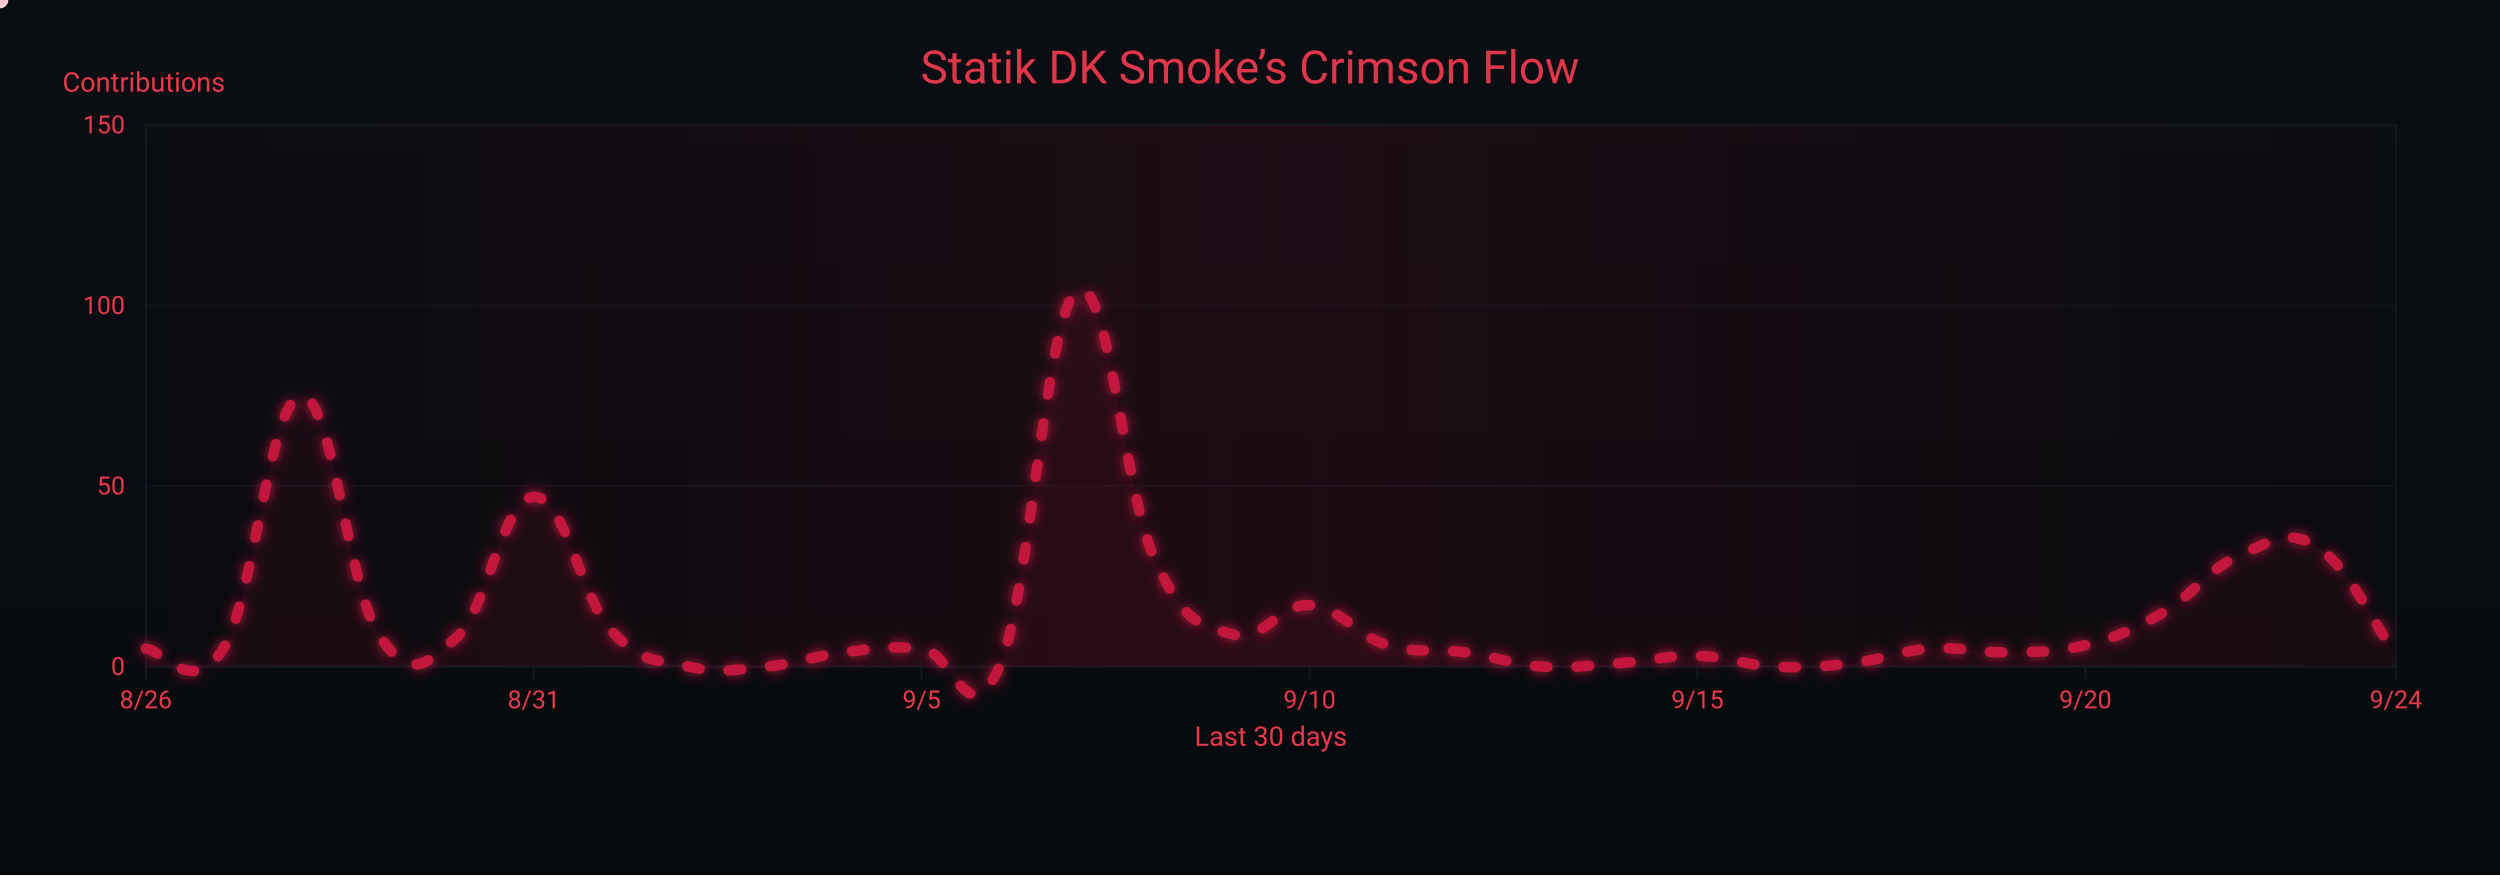
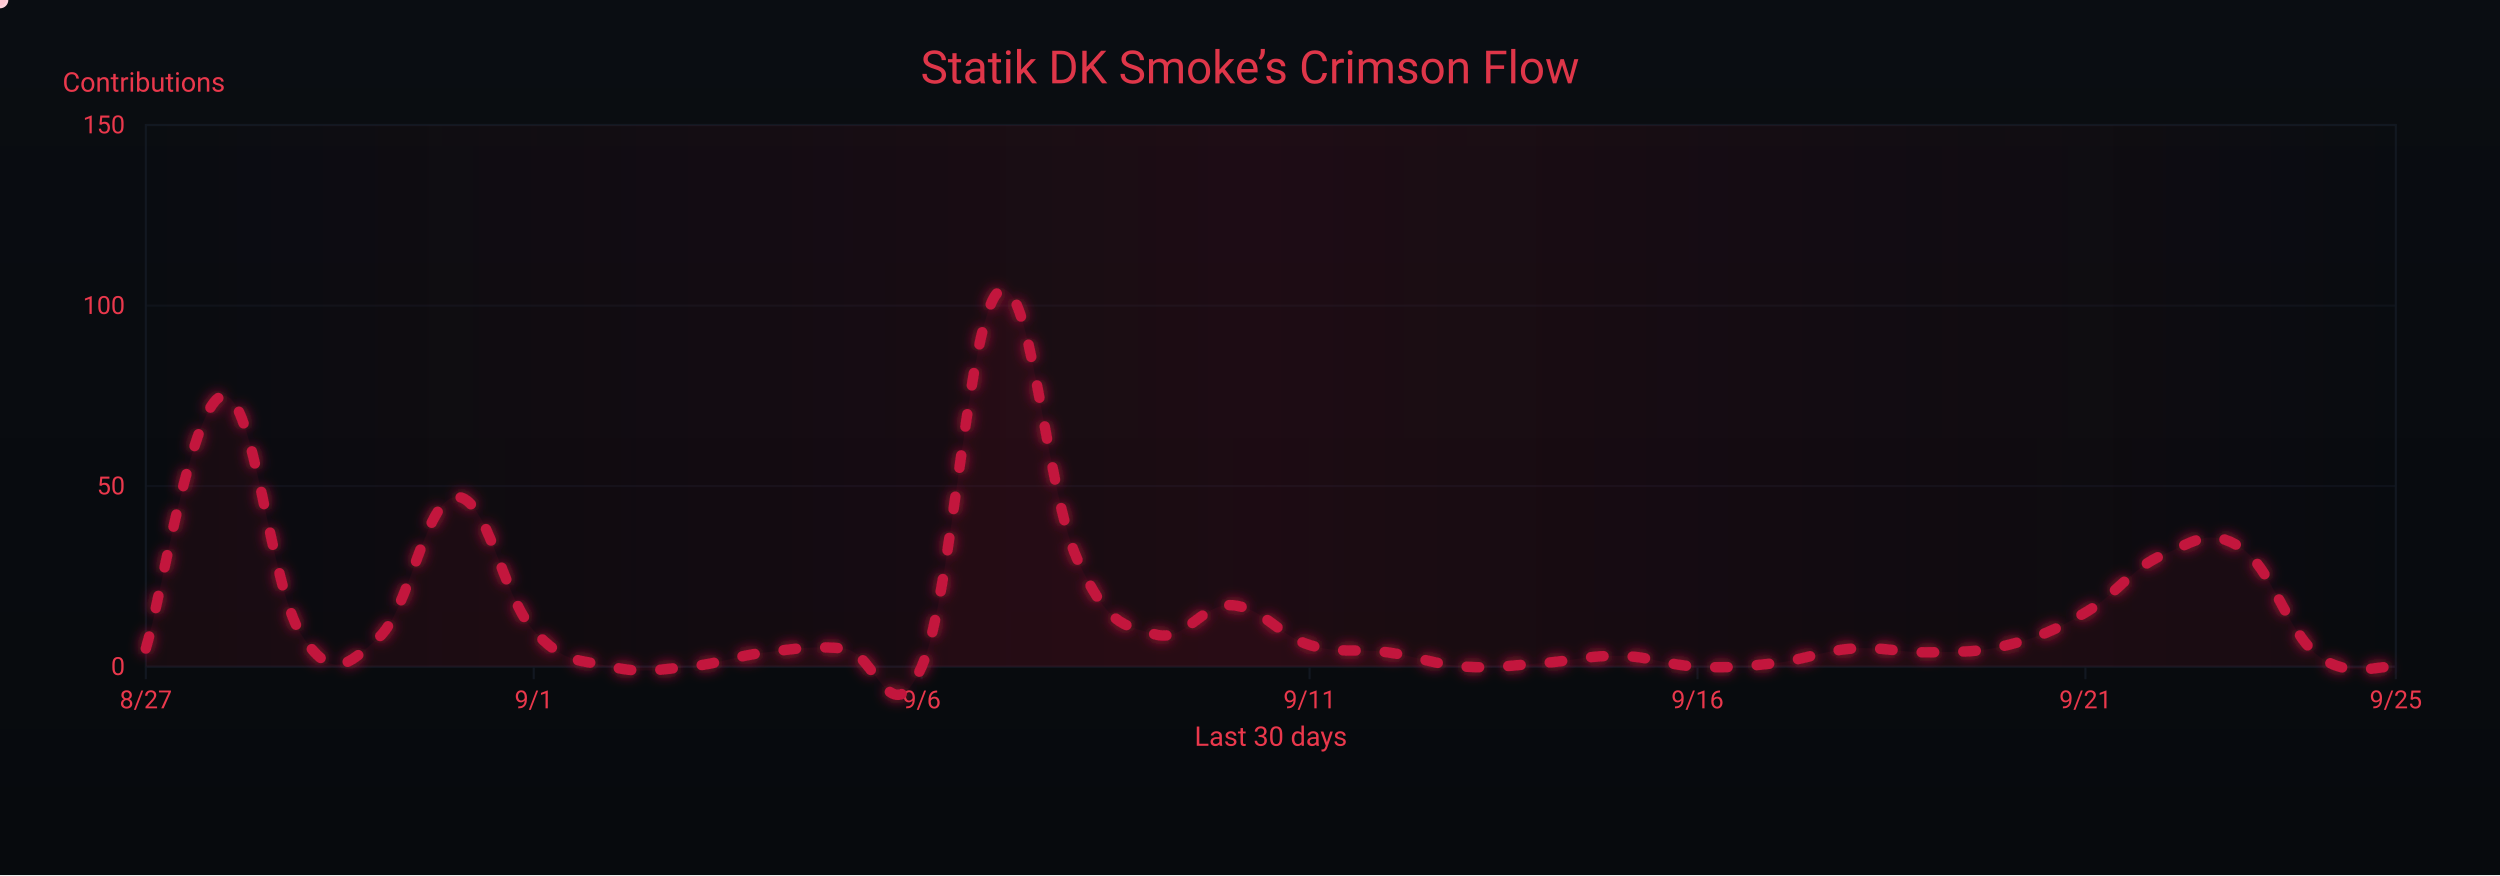
<svg xmlns="http://www.w3.org/2000/svg" width="1200" height="420" viewBox="0 0 1200 420" role="img" aria-label="Crimson Flow Graph">
  <defs>
    <linearGradient id="bgGrad" x1="0" y1="0" x2="0" y2="1">
      <stop offset="0%" stop-color="#0a0d12" />
      <stop offset="100%" stop-color="#070a0d" />
    </linearGradient>
    <filter id="glow">
      <feGaussianBlur stdDeviation="3" result="b1" />
      <feMerge>
        <feMergeNode in="b1" />
        <feMergeNode in="SourceGraphic" />
      </feMerge>
    </filter>
    <linearGradient id="sheen" x1="0" y1="0" x2="1" y2="0">
      <stop offset="0%" stop-color="#9b0e2a" stop-opacity="0" />
      <stop offset="50%" stop-color="#9b0e2a" stop-opacity=".14" />
      <stop offset="100%" stop-color="#9b0e2a" stop-opacity="0" />
      <animateTransform attributeName="gradientTransform" type="translate" from="-1 0" to="1 0" dur="9s" repeatCount="indefinite" />
    </linearGradient>
  </defs>
  <rect width="1200" height="420" fill="url(#bgGrad)" />
  <rect x="70" y="60" width="1080" height="260" fill="none" stroke="#121821" stroke-width="1" />
  <g font-family="ui-sans-serif,system-ui,-apple-system,Segoe UI,Roboto,Ubuntu,Arial" font-size="12">
    <path d="M70,320.0 H1150" stroke="#121821" stroke-width="1" opacity="0.6" />
    <text x="60" y="324.0" text-anchor="end" fill="#ea384c">0</text>
    <path d="M70,233.3 H1150" stroke="#121821" stroke-width="1" opacity="0.6" />
    <text x="60" y="237.3" text-anchor="end" fill="#ea384c">50</text>
    <path d="M70,146.7 H1150" stroke="#121821" stroke-width="1" opacity="0.6" />
    <text x="60" y="150.7" text-anchor="end" fill="#ea384c">100</text>
    <path d="M70,60.0 H1150" stroke="#121821" stroke-width="1" opacity="0.6" />
    <text x="60" y="64.0" text-anchor="end" fill="#ea384c">150</text>
    <text x="30" y="44" fill="#ea384c" font-size="13">Contributions</text>
  </g>
  <g font-family="ui-sans-serif,system-ui,-apple-system,Segoe UI,Roboto,Ubuntu,Arial" font-size="12">
    <path d="M70.0,320 V326" stroke="#121821" stroke-width="1" />
-     <text x="70.0" y="340" text-anchor="middle" fill="#ea384c">8/26</text>
+     <text x="70.0" y="340" text-anchor="middle" fill="#ea384c">8/27</text>
    <path d="M256.2,320 V326" stroke="#121821" stroke-width="1" />
-     <text x="256.2" y="340" text-anchor="middle" fill="#ea384c">8/31</text>
+     <text x="256.2" y="340" text-anchor="middle" fill="#ea384c">9/1</text>
    <path d="M442.4,320 V326" stroke="#121821" stroke-width="1" />
-     <text x="442.4" y="340" text-anchor="middle" fill="#ea384c">9/5</text>
+     <text x="442.4" y="340" text-anchor="middle" fill="#ea384c">9/6</text>
    <path d="M628.6,320 V326" stroke="#121821" stroke-width="1" />
-     <text x="628.6" y="340" text-anchor="middle" fill="#ea384c">9/10</text>
+     <text x="628.6" y="340" text-anchor="middle" fill="#ea384c">9/11</text>
    <path d="M814.8,320 V326" stroke="#121821" stroke-width="1" />
-     <text x="814.8" y="340" text-anchor="middle" fill="#ea384c">9/15</text>
+     <text x="814.8" y="340" text-anchor="middle" fill="#ea384c">9/16</text>
    <path d="M1001.0,320 V326" stroke="#121821" stroke-width="1" />
-     <text x="1001.0" y="340" text-anchor="middle" fill="#ea384c">9/20</text>
+     <text x="1001.0" y="340" text-anchor="middle" fill="#ea384c">9/21</text>
    <path d="M1150.0,320 V326" stroke="#121821" stroke-width="1" />
-     <text x="1150.0" y="340" text-anchor="middle" fill="#ea384c">9/24</text>
+     <text x="1150.0" y="340" text-anchor="middle" fill="#ea384c">9/25</text>
    <text x="610" y="358" text-anchor="middle" fill="#ea384c" font-size="13">Last 30 days</text>
  </g>
  <rect x="70" y="60" width="1080" height="260" fill="url(#sheen)" />
  <text x="600" y="40" text-anchor="middle" font-family="ui-sans-serif,system-ui,-apple-system,Segoe UI,Roboto,Ubuntu,Arial" font-size="22" fill="#ea384c" opacity=".95">Statik DK Smoke’s Crimson Flow</text>
-   <path d="M70.0,311.3 C77.4,311.3 92.3,335.6 107.2,311.3 C122.1,287.1 129.6,191.4 144.5,190.0 C159.4,188.6 166.8,281.2 181.7,304.4 C196.6,327.6 204.1,319.3 219.0,306.1 C233.9,293.0 241.3,239.2 256.2,238.5 C271.1,237.8 278.6,286.4 293.4,302.7 C308.3,319.0 315.8,316.5 330.7,320.0 C345.6,323.5 353.0,321.4 367.9,320.0 C382.8,318.6 390.3,314.8 405.2,313.1 C420.1,311.3 427.5,309.9 442.4,311.3 C457.3,312.7 464.8,354.3 479.7,320.0 C494.6,285.7 502.0,150.1 516.9,139.7 C531.8,129.3 539.2,235.1 554.1,268.0 C569.0,300.9 576.5,299.9 591.4,304.4 C606.3,308.9 613.7,289.5 628.6,290.5 C643.5,291.6 651.0,305.1 665.9,309.6 C680.8,314.1 688.2,311.0 703.1,313.1 C718.0,315.1 725.4,319.0 740.3,320.0 C755.2,321.0 762.7,319.3 777.6,318.3 C792.5,317.2 799.9,314.5 814.8,314.8 C829.7,315.1 837.2,319.3 852.1,320.0 C867.0,320.7 874.4,320.0 889.3,318.3 C904.2,316.5 911.7,312.4 926.6,311.3 C941.4,310.3 948.9,313.4 963.8,313.1 C978.7,312.7 986.1,313.4 1001.0,309.6 C1015.9,305.8 1023.4,302.7 1038.3,294.0 C1053.2,285.3 1060.6,272.5 1075.5,266.3 C1090.4,260.0 1097.9,253.1 1112.8,262.8 C1127.7,272.5 1142.6,304.4 1150.0,314.8 L 1150,320 L 70,320 Z" fill="#7a0f26" opacity=".13">
+   <path d="M70.0,311.3 C77.4,287.1 92.3,191.4 107.2,190.0 C122.1,188.6 129.6,281.2 144.5,304.4 C159.4,327.6 166.8,319.3 181.7,306.1 C196.6,293.0 204.1,239.2 219.0,238.5 C233.9,237.8 241.3,286.4 256.2,302.7 C271.1,319.0 278.6,316.5 293.4,320.0 C308.3,323.5 315.8,321.4 330.7,320.0 C345.6,318.6 353.0,314.8 367.9,313.1 C382.8,311.3 390.3,309.9 405.2,311.3 C420.1,312.7 427.5,354.3 442.4,320.0 C457.3,285.7 464.8,150.1 479.7,139.7 C494.6,129.3 502.0,235.1 516.9,268.0 C531.8,300.9 539.2,299.9 554.1,304.4 C569.0,308.9 576.5,289.5 591.4,290.5 C606.3,291.6 613.7,305.1 628.6,309.6 C643.5,314.1 651.0,311.0 665.9,313.1 C680.8,315.1 688.2,319.0 703.1,320.0 C718.0,321.0 725.4,319.3 740.3,318.3 C755.2,317.2 762.7,314.5 777.6,314.8 C792.5,315.1 799.9,319.3 814.8,320.0 C829.7,320.7 837.2,320.0 852.1,318.3 C867.0,316.5 874.4,312.4 889.3,311.3 C904.2,310.3 911.7,313.4 926.6,313.1 C941.4,312.7 948.9,313.4 963.8,309.6 C978.7,305.8 986.1,302.7 1001.0,294.0 C1015.9,285.3 1023.4,272.5 1038.3,266.3 C1053.2,260.0 1060.6,253.1 1075.5,262.8 C1090.4,272.5 1097.9,303.4 1112.8,314.8 C1127.7,326.2 1142.6,319.0 1150.0,320.0 L 1150,320 L 70,320 Z" fill="#7a0f26" opacity=".13">
    <animate attributeName="opacity" values=".10;.17;.10" dur="6s" repeatCount="indefinite" />
  </path>
-   <path id="curve" d="M70.0,311.3 C77.4,311.3 92.3,335.6 107.2,311.3 C122.1,287.1 129.6,191.4 144.5,190.0 C159.4,188.6 166.8,281.2 181.7,304.4 C196.6,327.6 204.1,319.3 219.0,306.1 C233.9,293.0 241.3,239.2 256.2,238.5 C271.1,237.8 278.6,286.4 293.4,302.7 C308.3,319.0 315.8,316.5 330.7,320.0 C345.6,323.5 353.0,321.4 367.9,320.0 C382.8,318.6 390.3,314.8 405.2,313.1 C420.1,311.3 427.5,309.9 442.4,311.3 C457.3,312.7 464.8,354.3 479.7,320.0 C494.6,285.7 502.0,150.1 516.9,139.7 C531.8,129.3 539.2,235.1 554.1,268.0 C569.0,300.9 576.5,299.9 591.4,304.4 C606.3,308.9 613.7,289.5 628.6,290.5 C643.5,291.6 651.0,305.1 665.9,309.6 C680.8,314.1 688.2,311.0 703.1,313.1 C718.0,315.1 725.4,319.0 740.3,320.0 C755.2,321.0 762.7,319.3 777.6,318.3 C792.5,317.2 799.9,314.5 814.8,314.8 C829.7,315.1 837.2,319.3 852.1,320.0 C867.0,320.7 874.4,320.0 889.3,318.3 C904.2,316.5 911.7,312.4 926.6,311.3 C941.4,310.3 948.9,313.4 963.8,313.1 C978.7,312.7 986.1,313.4 1001.0,309.6 C1015.9,305.8 1023.4,302.7 1038.3,294.0 C1053.2,285.3 1060.6,272.5 1075.5,266.3 C1090.4,260.0 1097.9,253.1 1112.8,262.8 C1127.7,272.5 1142.6,304.4 1150.0,314.8" fill="none" stroke="#c3193d" stroke-width="5" stroke-linecap="round" stroke-linejoin="round" stroke-dasharray="6 14" filter="url(#glow)">
+   <path id="curve" d="M70.0,311.3 C77.4,287.1 92.3,191.4 107.2,190.0 C122.1,188.6 129.6,281.2 144.5,304.4 C159.4,327.6 166.8,319.3 181.7,306.1 C196.6,293.0 204.1,239.2 219.0,238.5 C233.9,237.8 241.3,286.4 256.2,302.7 C271.1,319.0 278.6,316.5 293.4,320.0 C308.3,323.5 315.8,321.4 330.7,320.0 C345.6,318.6 353.0,314.8 367.9,313.1 C382.8,311.3 390.3,309.9 405.2,311.3 C420.1,312.7 427.5,354.3 442.4,320.0 C457.3,285.7 464.8,150.1 479.7,139.7 C494.6,129.3 502.0,235.1 516.9,268.0 C531.8,300.9 539.2,299.9 554.1,304.4 C569.0,308.9 576.5,289.5 591.4,290.5 C606.3,291.6 613.7,305.1 628.6,309.6 C643.5,314.1 651.0,311.0 665.9,313.1 C680.8,315.1 688.2,319.0 703.1,320.0 C718.0,321.0 725.4,319.3 740.3,318.3 C755.2,317.2 762.7,314.5 777.6,314.8 C792.5,315.1 799.9,319.3 814.8,320.0 C829.7,320.7 837.2,320.0 852.1,318.3 C867.0,316.5 874.4,312.4 889.3,311.3 C904.2,310.3 911.7,313.4 926.6,313.1 C941.4,312.7 948.9,313.4 963.8,309.6 C978.7,305.8 986.1,302.7 1001.0,294.0 C1015.9,285.3 1023.4,272.5 1038.3,266.3 C1053.2,260.0 1060.6,253.1 1075.5,262.8 C1090.4,272.5 1097.9,303.4 1112.8,314.8 C1127.7,326.2 1142.6,319.0 1150.0,320.0" fill="none" stroke="#c3193d" stroke-width="5" stroke-linecap="round" stroke-linejoin="round" stroke-dasharray="6 14" filter="url(#glow)">
    <animate attributeName="stroke-dashoffset" values="0;-220" dur="4.8s" repeatCount="indefinite" />
  </path>
  <g fill="#ffd1db">
    <circle r="4">
      <animateMotion dur="7s" rotate="auto" repeatCount="indefinite">
        <mpath href="#curve" />
      </animateMotion>
      <animate attributeName="opacity" values="1;.3;1" dur="2.2s" repeatCount="indefinite" />
    </circle>
    <circle r="3" fill="#ffffff">
      <animateMotion dur="8.2s" begin="1s" rotate="auto" repeatCount="indefinite">
        <mpath href="#curve" />
      </animateMotion>
      <animate attributeName="opacity" values=".7;.2;.7" dur="2.4s" repeatCount="indefinite" />
    </circle>
    <circle r="3" fill="#ffc7d3">
      <animateMotion dur="6s" begin="2s" rotate="auto" repeatCount="indefinite">
        <mpath href="#curve" />
      </animateMotion>
      <animate attributeName="opacity" values=".8;.3;.8" dur="2s" repeatCount="indefinite" />
    </circle>
  </g>
</svg>
